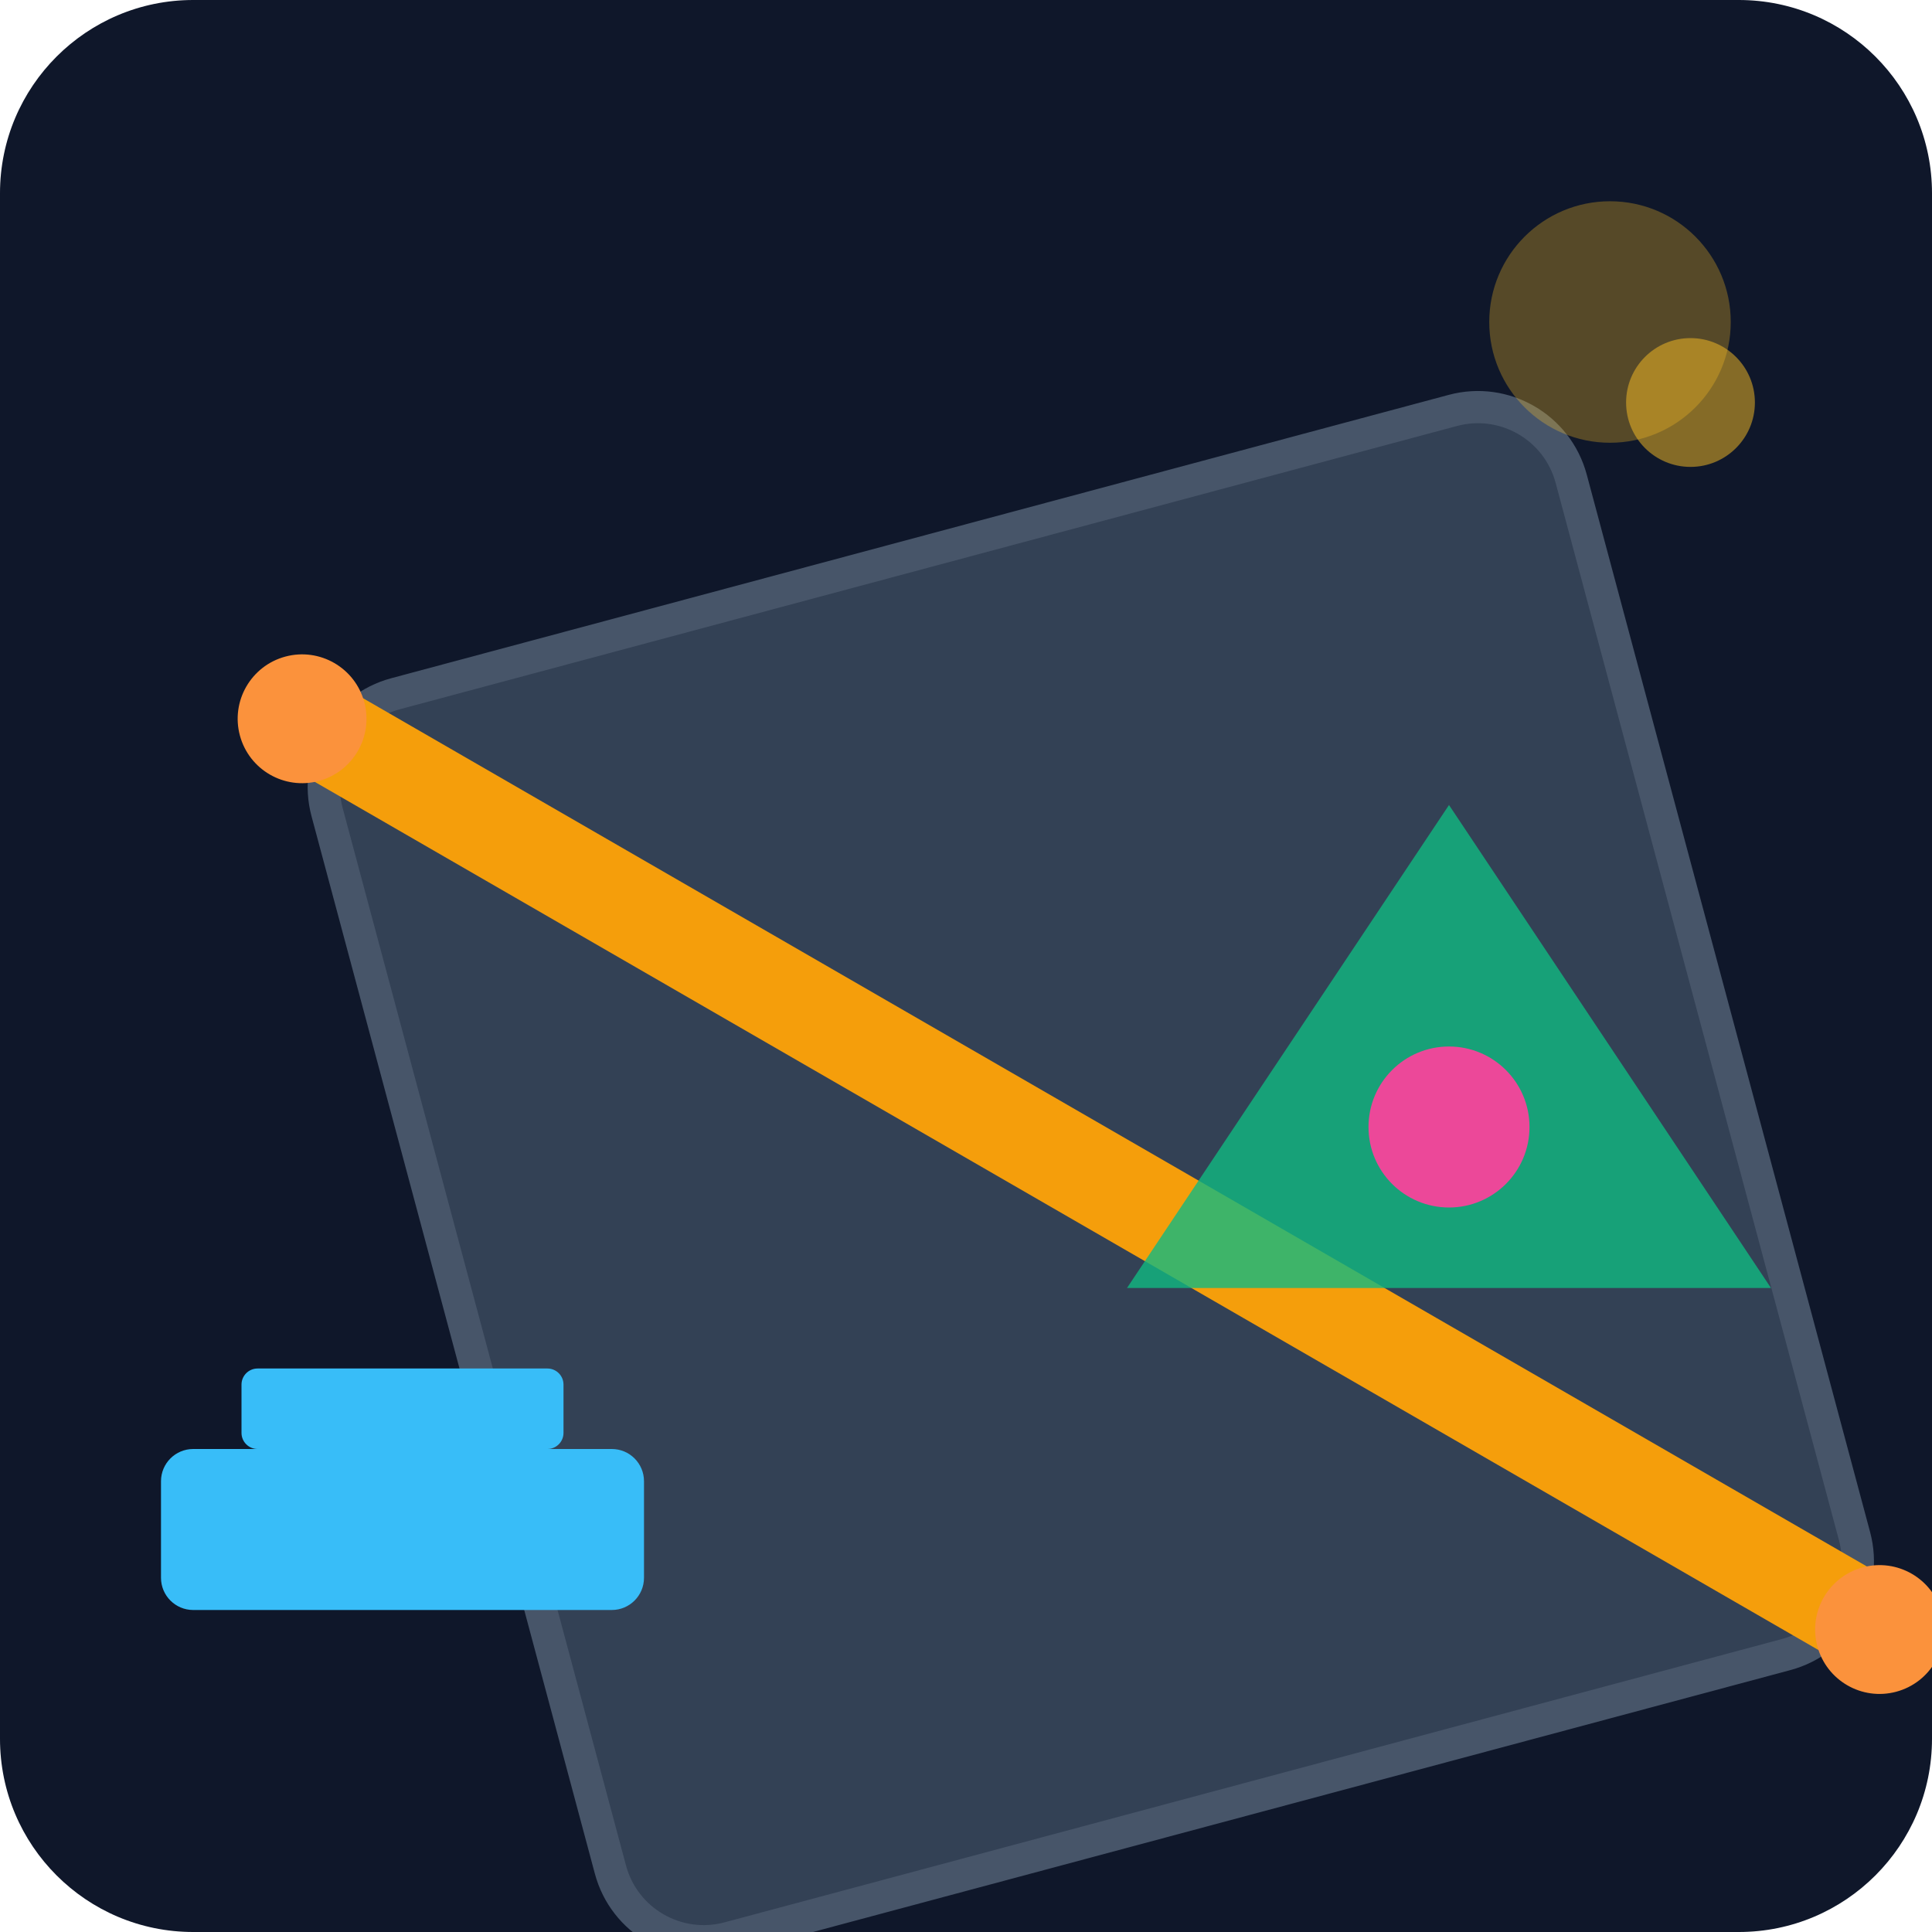
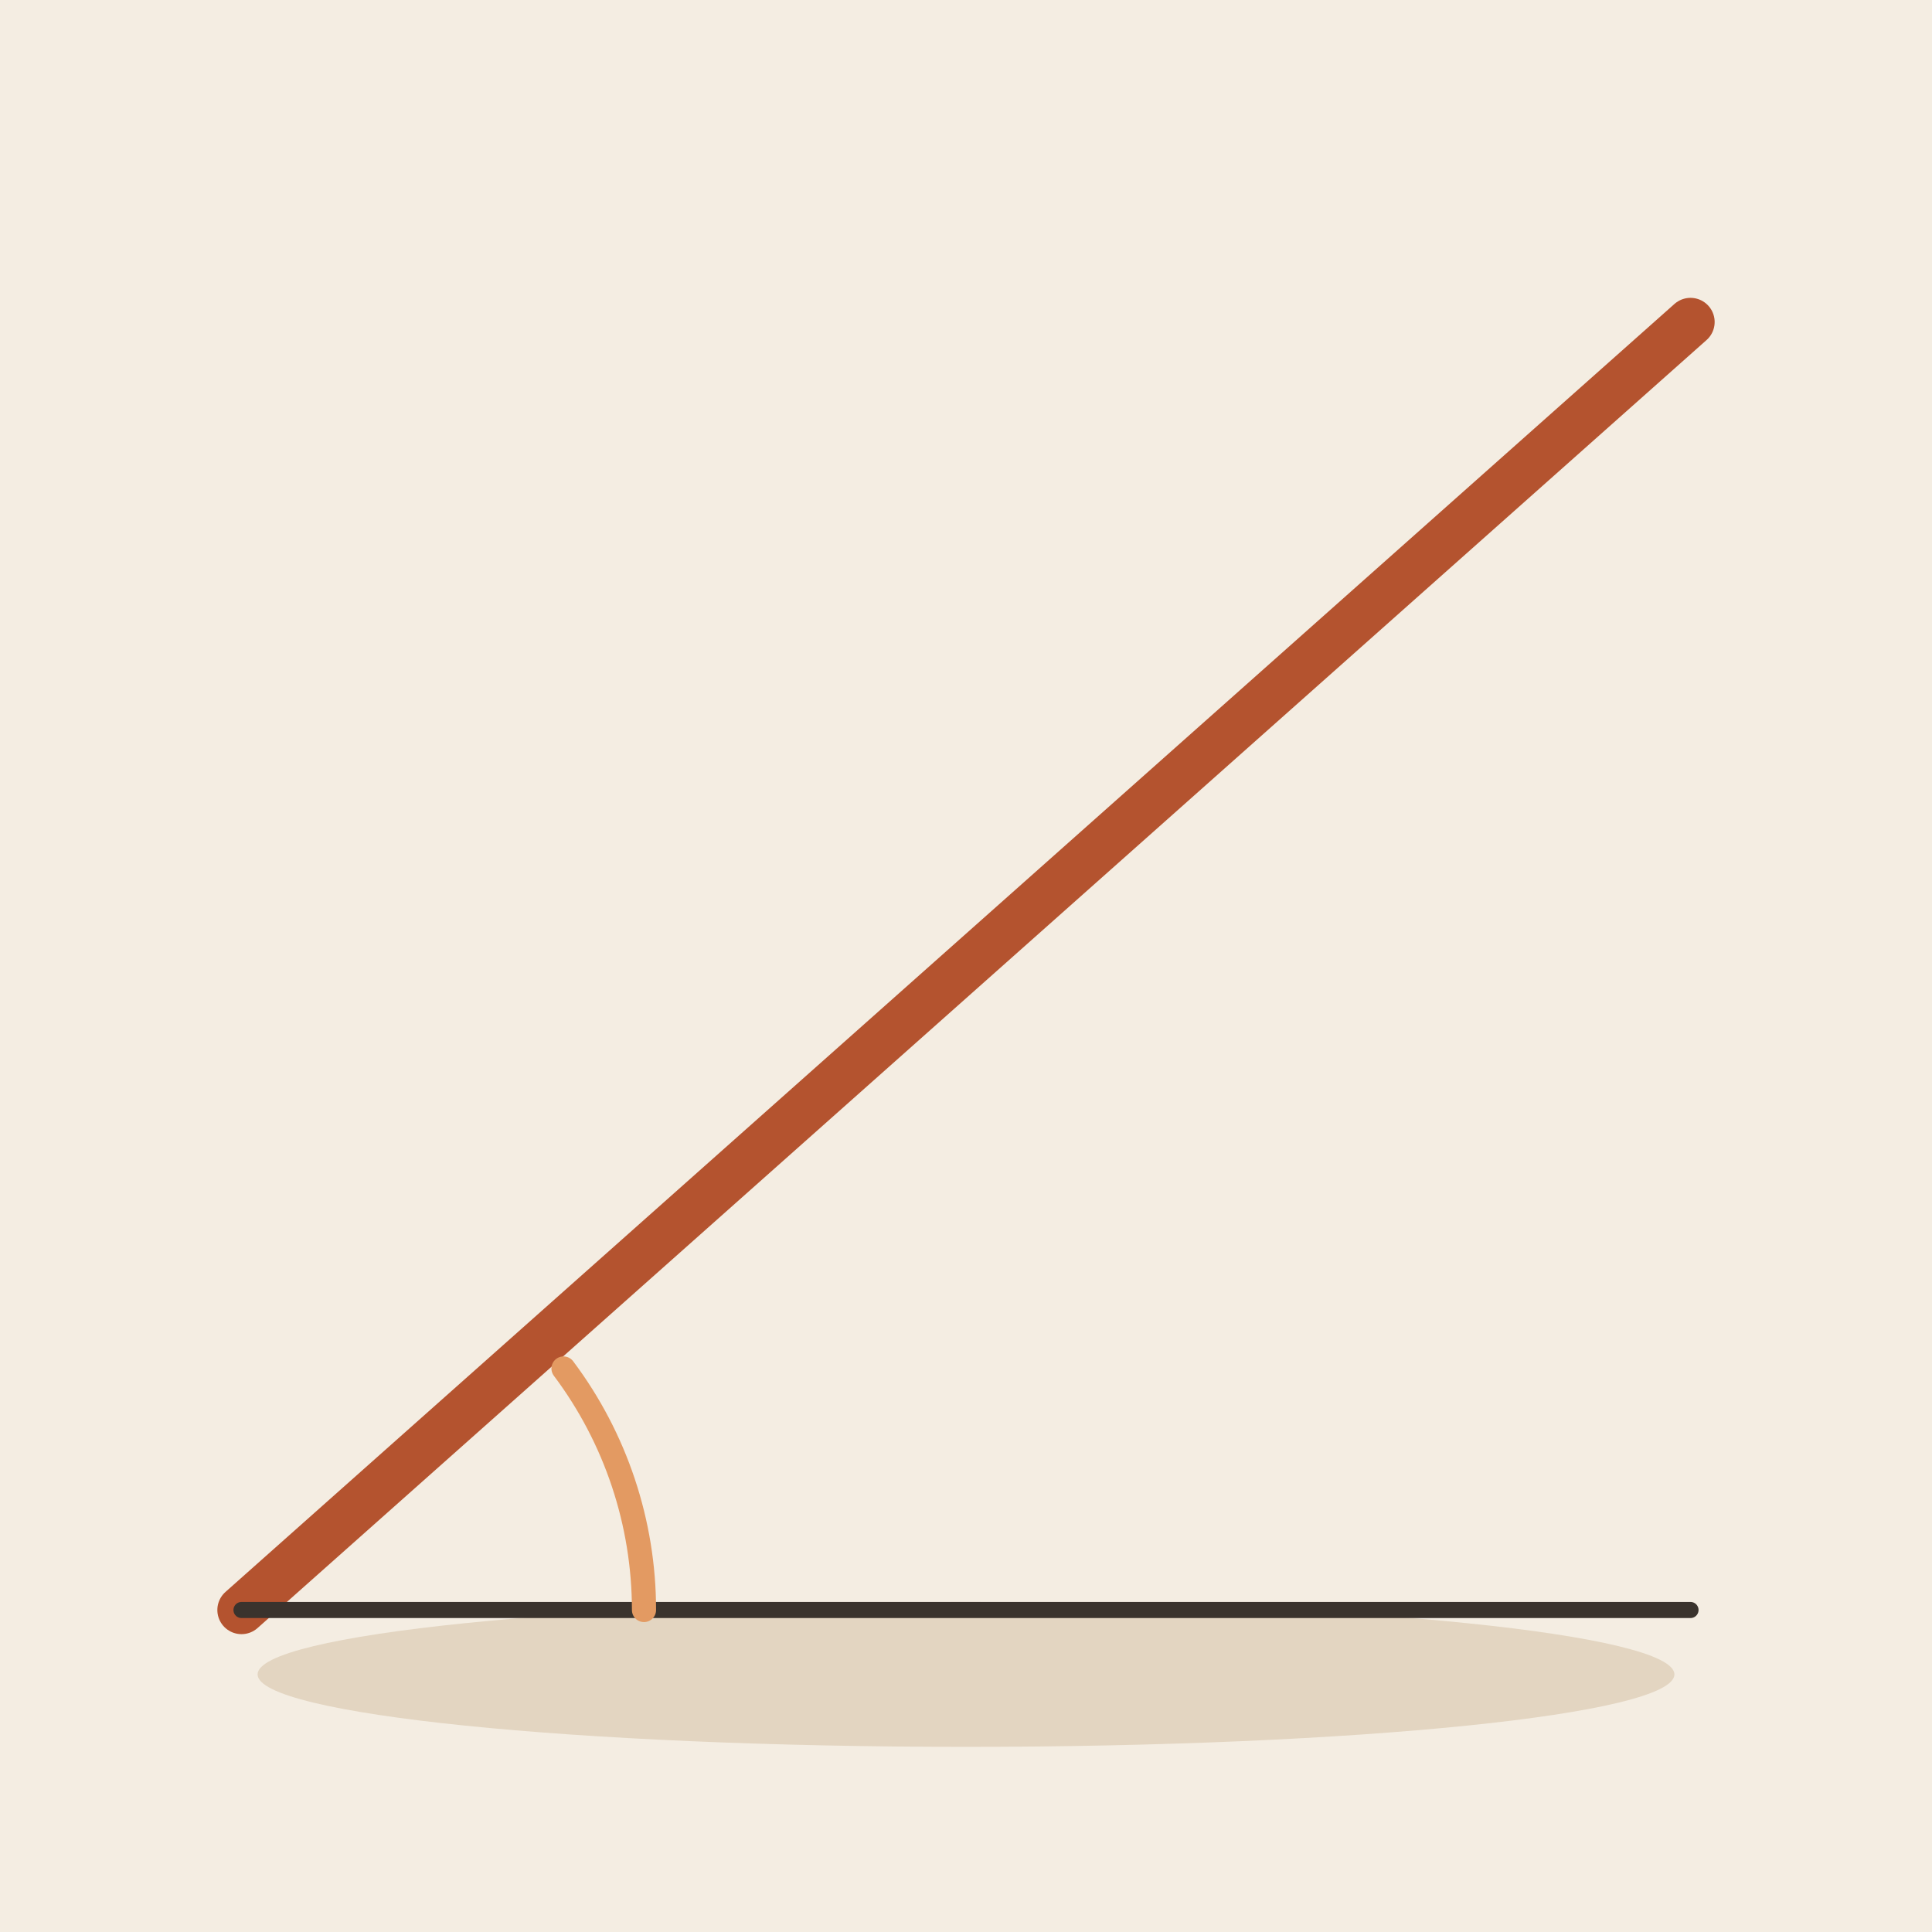
- <svg xmlns="http://www.w3.org/2000/svg" viewBox="0 0 240 240">
-   <defs>
-     <linearGradient id="bgGrad" x1="0" y1="0" x2="0" y2="240">
-       <stop offset="0%" stop-color="#0f172a" />
-       <stop offset="100%" stop-color="#1e293b" />
-     </linearGradient>
-   </defs>
-   <rect width="240" height="240" rx="24" fill="url(#bgGrad)" />
-   <g transform="translate(40, 40) rotate(-15 120 120)">
-     <rect x="20" y="20" width="160" height="160" rx="12" fill="#334155" stroke="#475569" stroke-width="4" />
-     <line x1="20" y1="20" x2="180" y2="180" stroke="#f59e0b" stroke-width="12" stroke-linecap="round" />
-     <circle cx="20" cy="20" r="8" fill="#fb923c" />
-     <circle cx="180" cy="180" r="8" fill="#fb923c" />
-   </g>
-   <g transform="translate(140, 160)">
-     <path d="M0 0 L40 -60 L80 0 Z" fill="#10b981" opacity="0.8" />
-     <circle cx="40" cy="-20" r="10" fill="#ec4899" />
-   </g>
-   <g transform="translate(20, 180)">
-     <rect x="0" y="0" width="60" height="20" rx="4" fill="#38bdf8" />
-     <rect x="10" y="-10" width="40" height="10" rx="2" fill="#38bdf8" />
-   </g>
-   <circle cx="200" cy="40" r="15" fill="#fbbf24" opacity="0.3" />
-   <circle cx="210" cy="50" r="8" fill="#fbbf24" opacity="0.5" />
+ <svg xmlns="http://www.w3.org/2000/svg" viewBox="0 0 240 240" data-style="editorial">
+   <rect width="240" height="240" fill="#F4EDE2" />
+   <ellipse cx="120" cy="208" rx="88" ry="9" fill="#E3D5C1" />
+   <path d="M30 200L210 40" fill="none" stroke="#B4532F" stroke-width="6" stroke-linecap="round" stroke-linejoin="round" />
+   <path d="M30 200L210 200" stroke="#3A332D" stroke-width="2" stroke-linecap="round" fill="none" />
+   <path d="M80 200A50 50 0 0 0 70 170" fill="none" stroke="#E39A62" stroke-width="3" stroke-linecap="round" stroke-linejoin="round" />
</svg>
